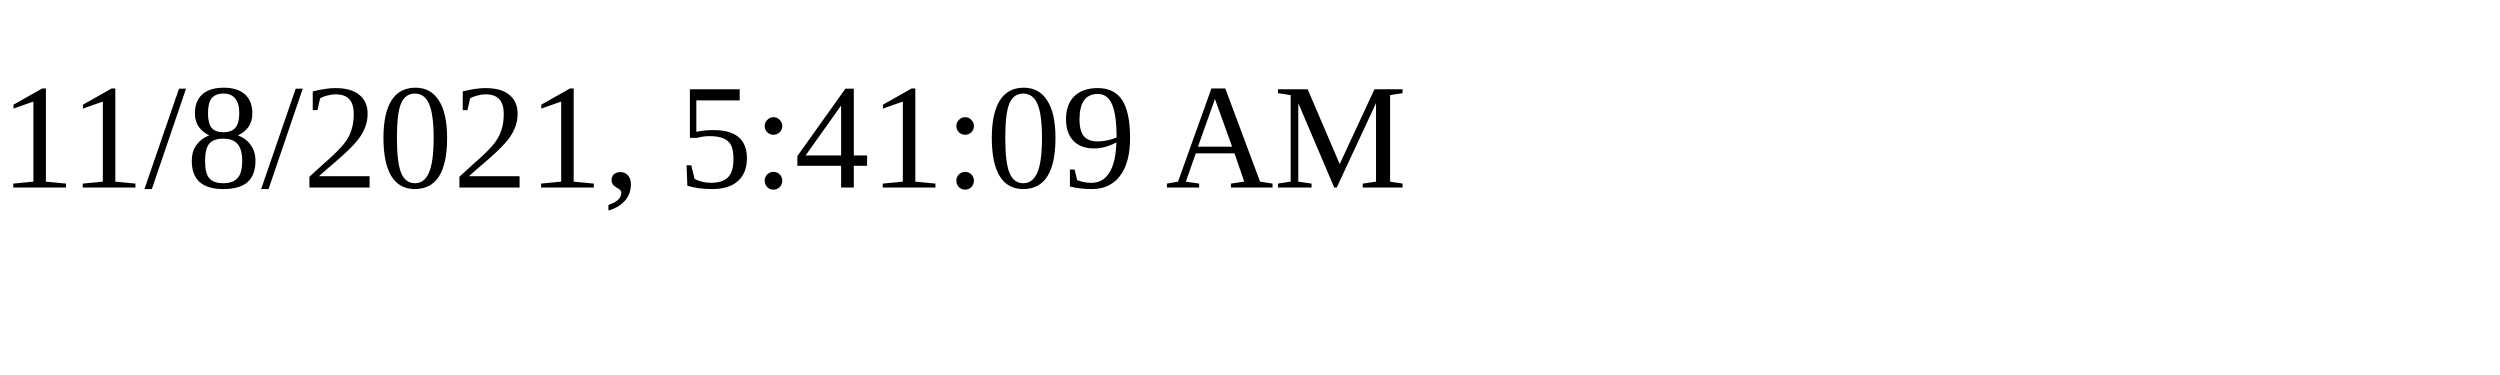
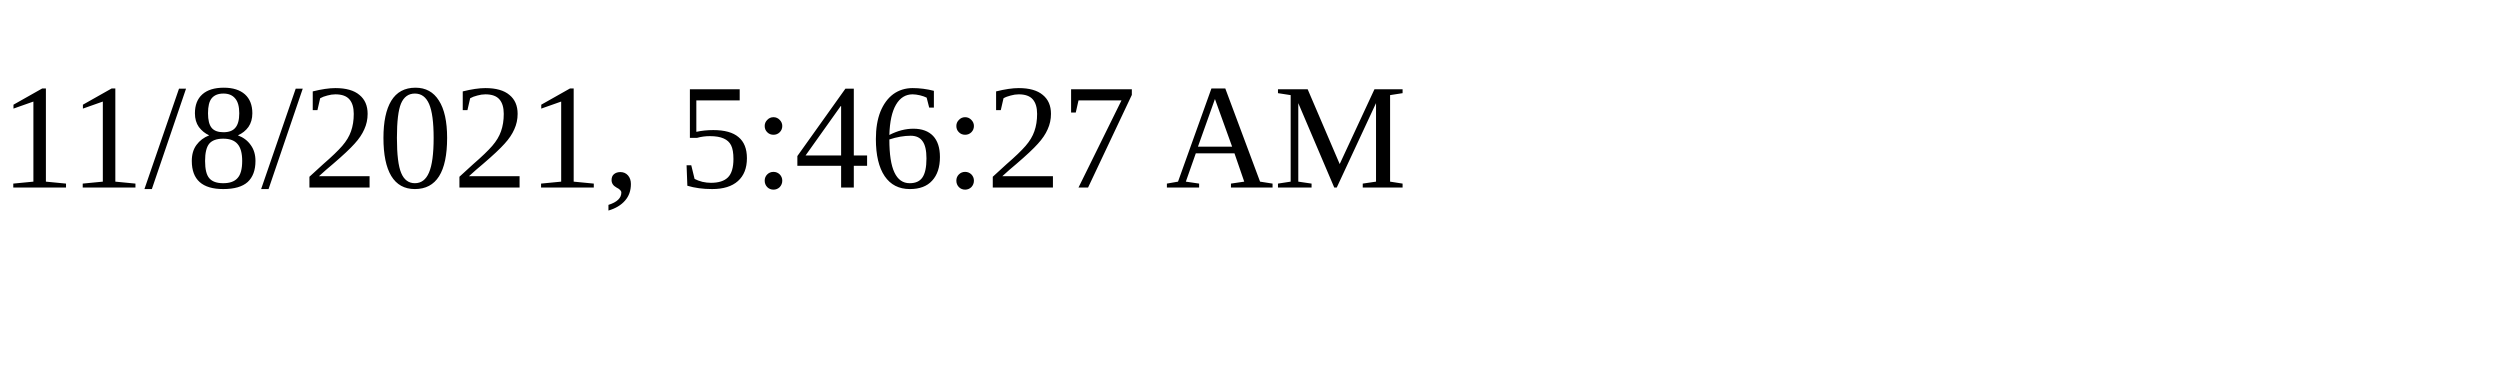
<svg xmlns="http://www.w3.org/2000/svg" height="30" width="200">
-   <text x="0" y="15">11/8/2021, 5:41:09 AM</text>
+   <text x="0" y="15">11/8/2021, 5:46:27 AM</text>
</svg>
